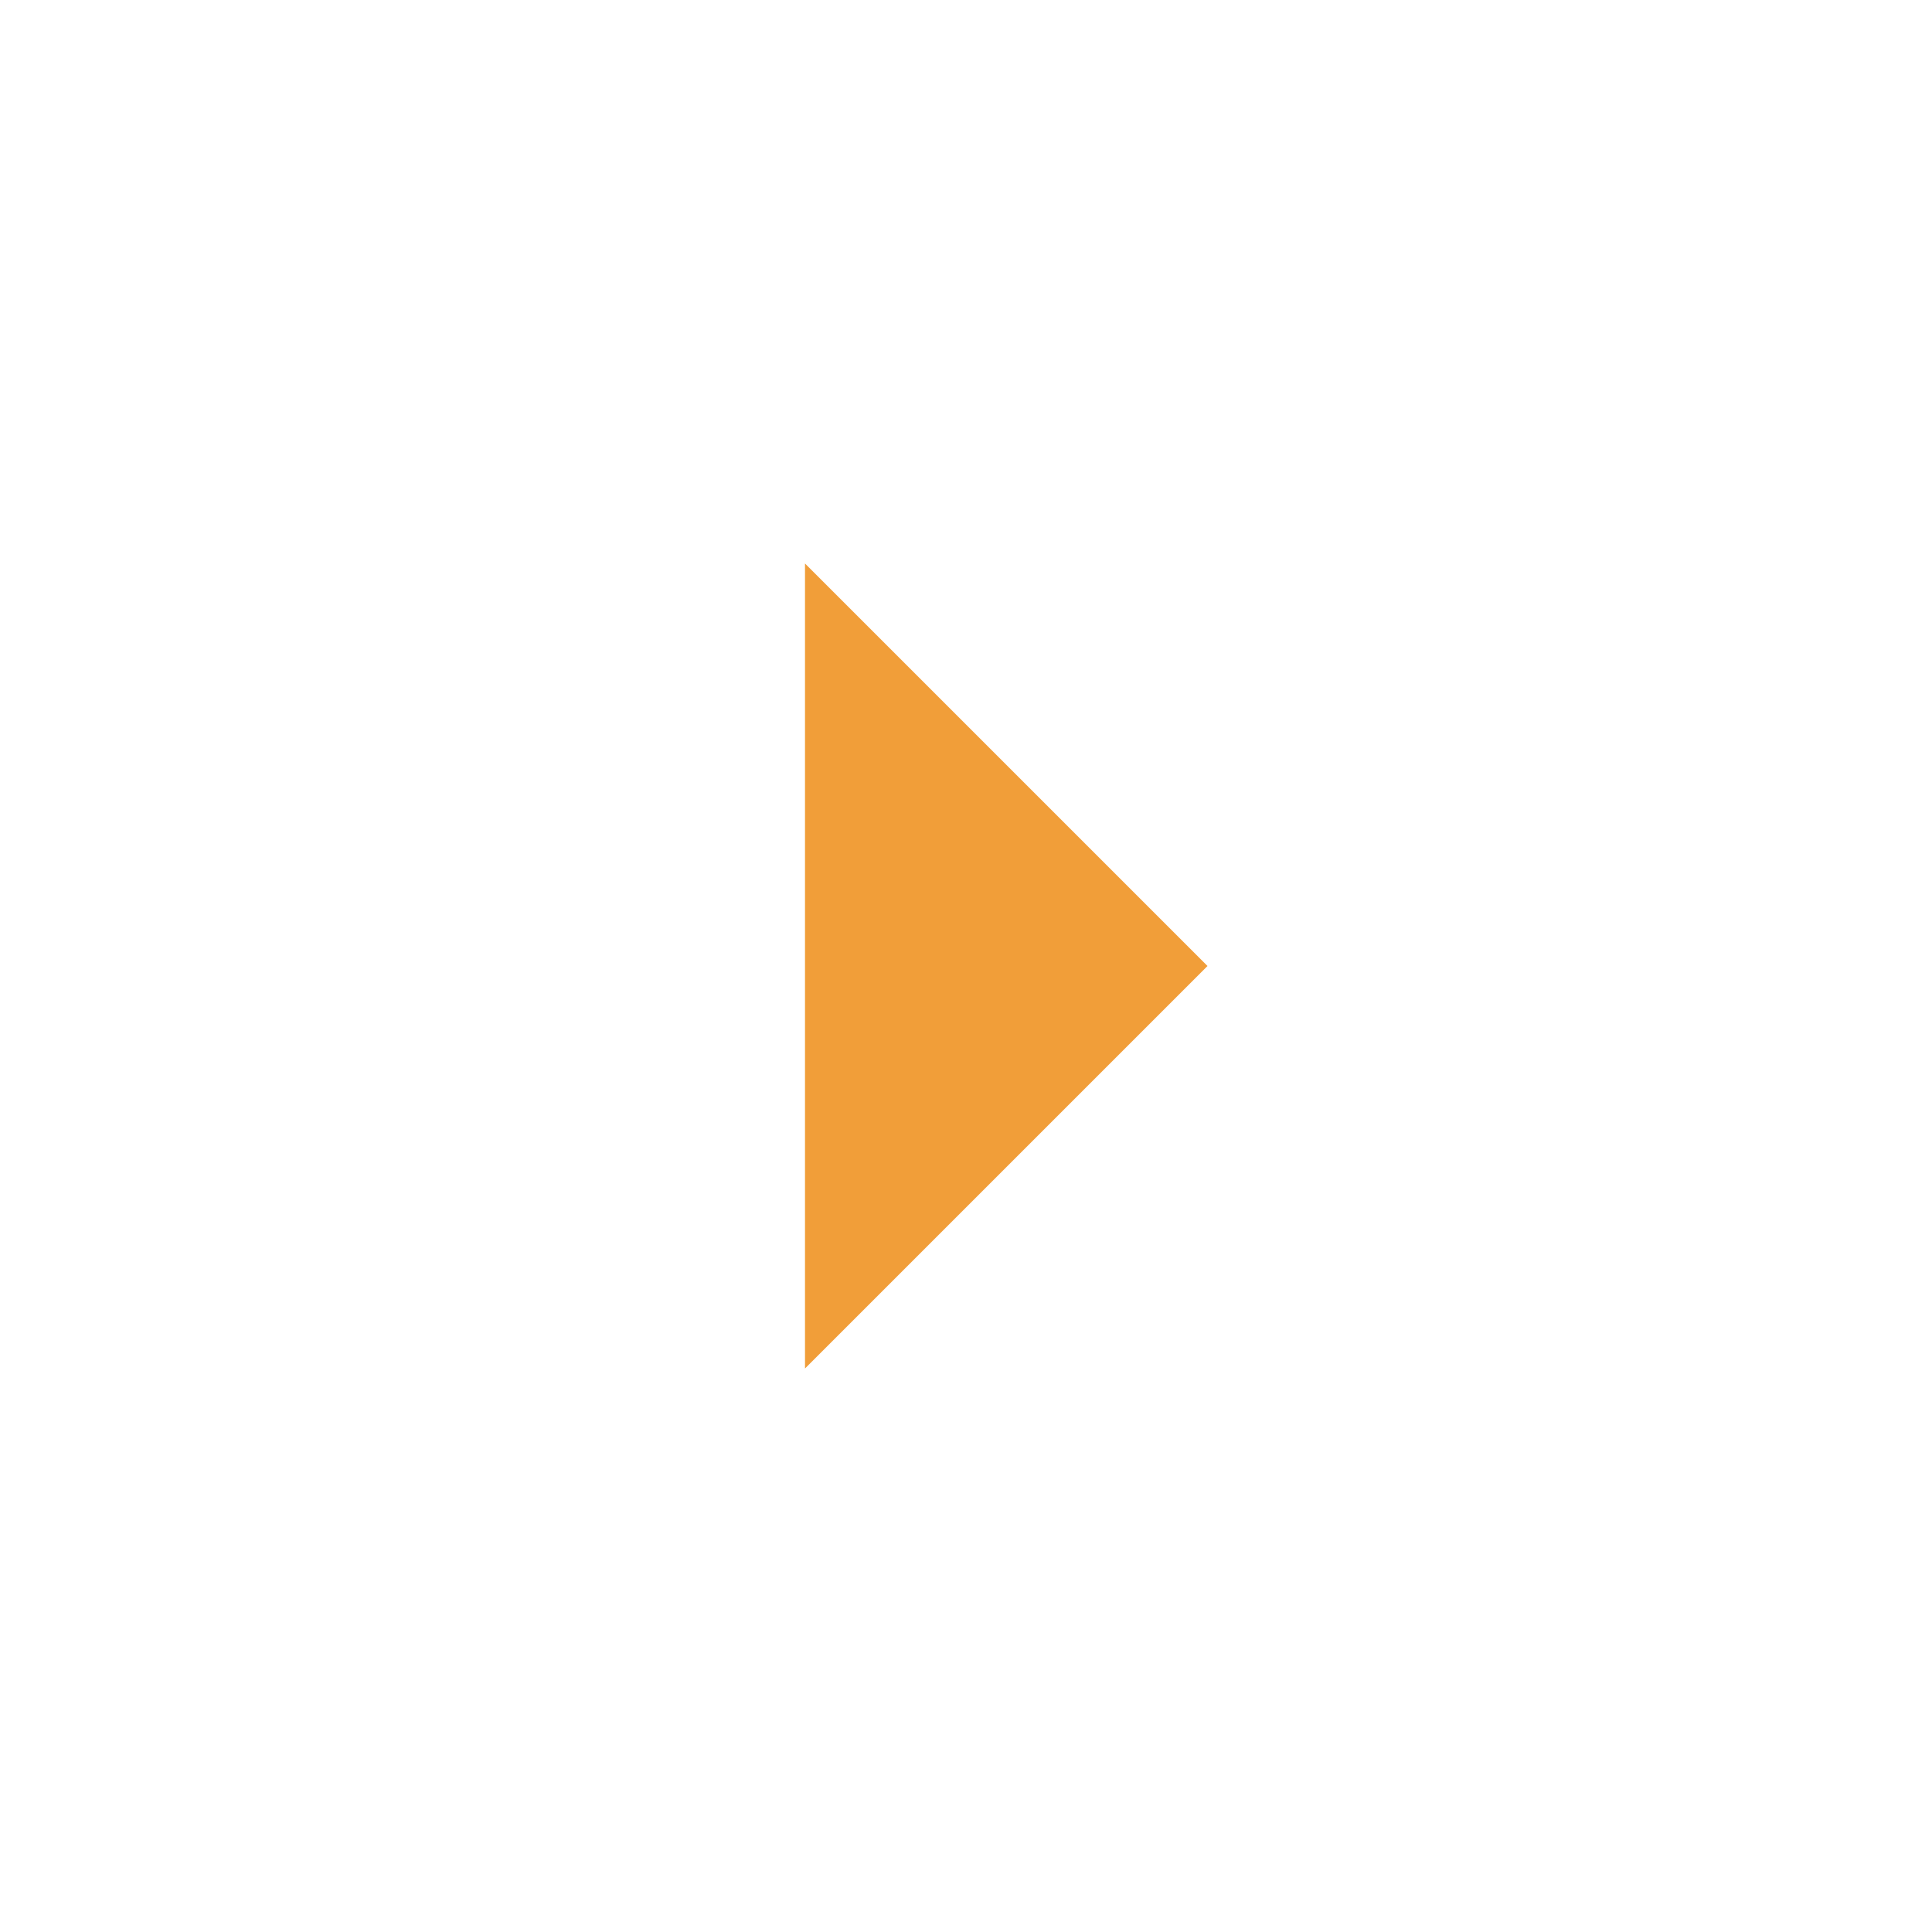
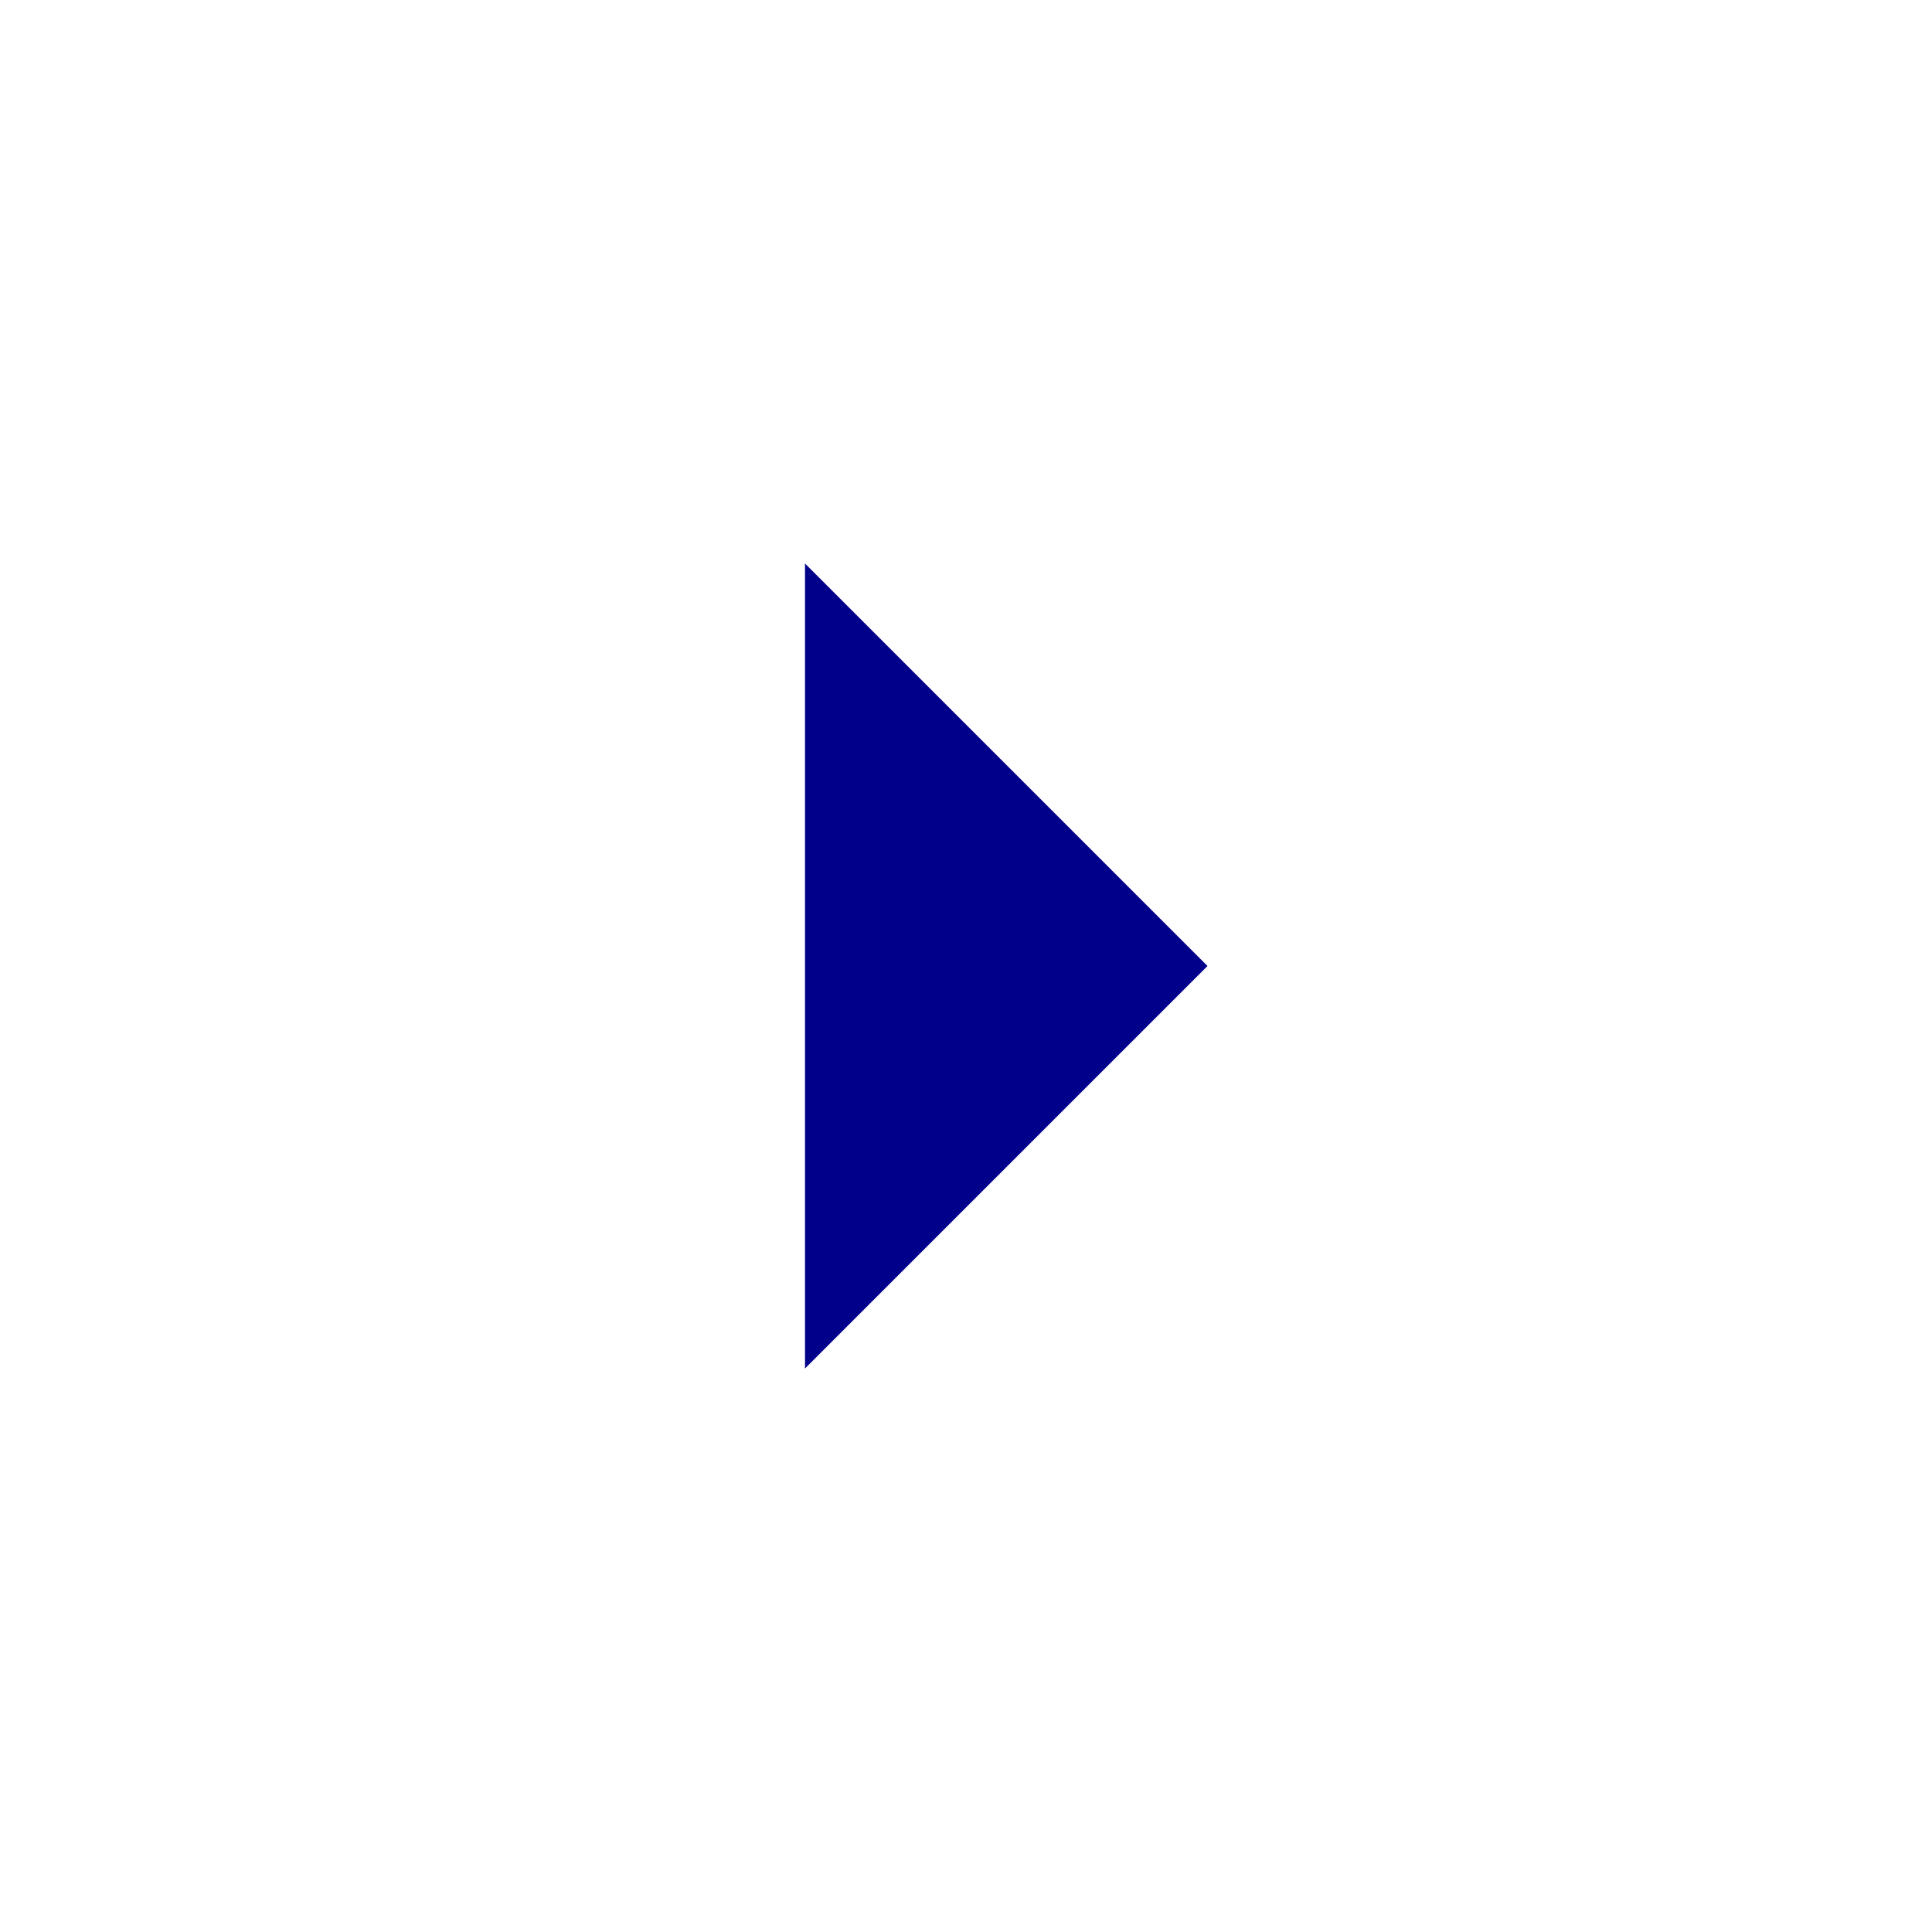
- <svg xmlns="http://www.w3.org/2000/svg" height="24px" viewBox="0 -960 960 960" width="24px" fill="#F19E39">
+ <svg xmlns="http://www.w3.org/2000/svg" height="24px" viewBox="0 -960 960 960" width="24px" fill="#00008b">
  <path d="M400-280v-400l200 200-200 200Z" />
</svg>
